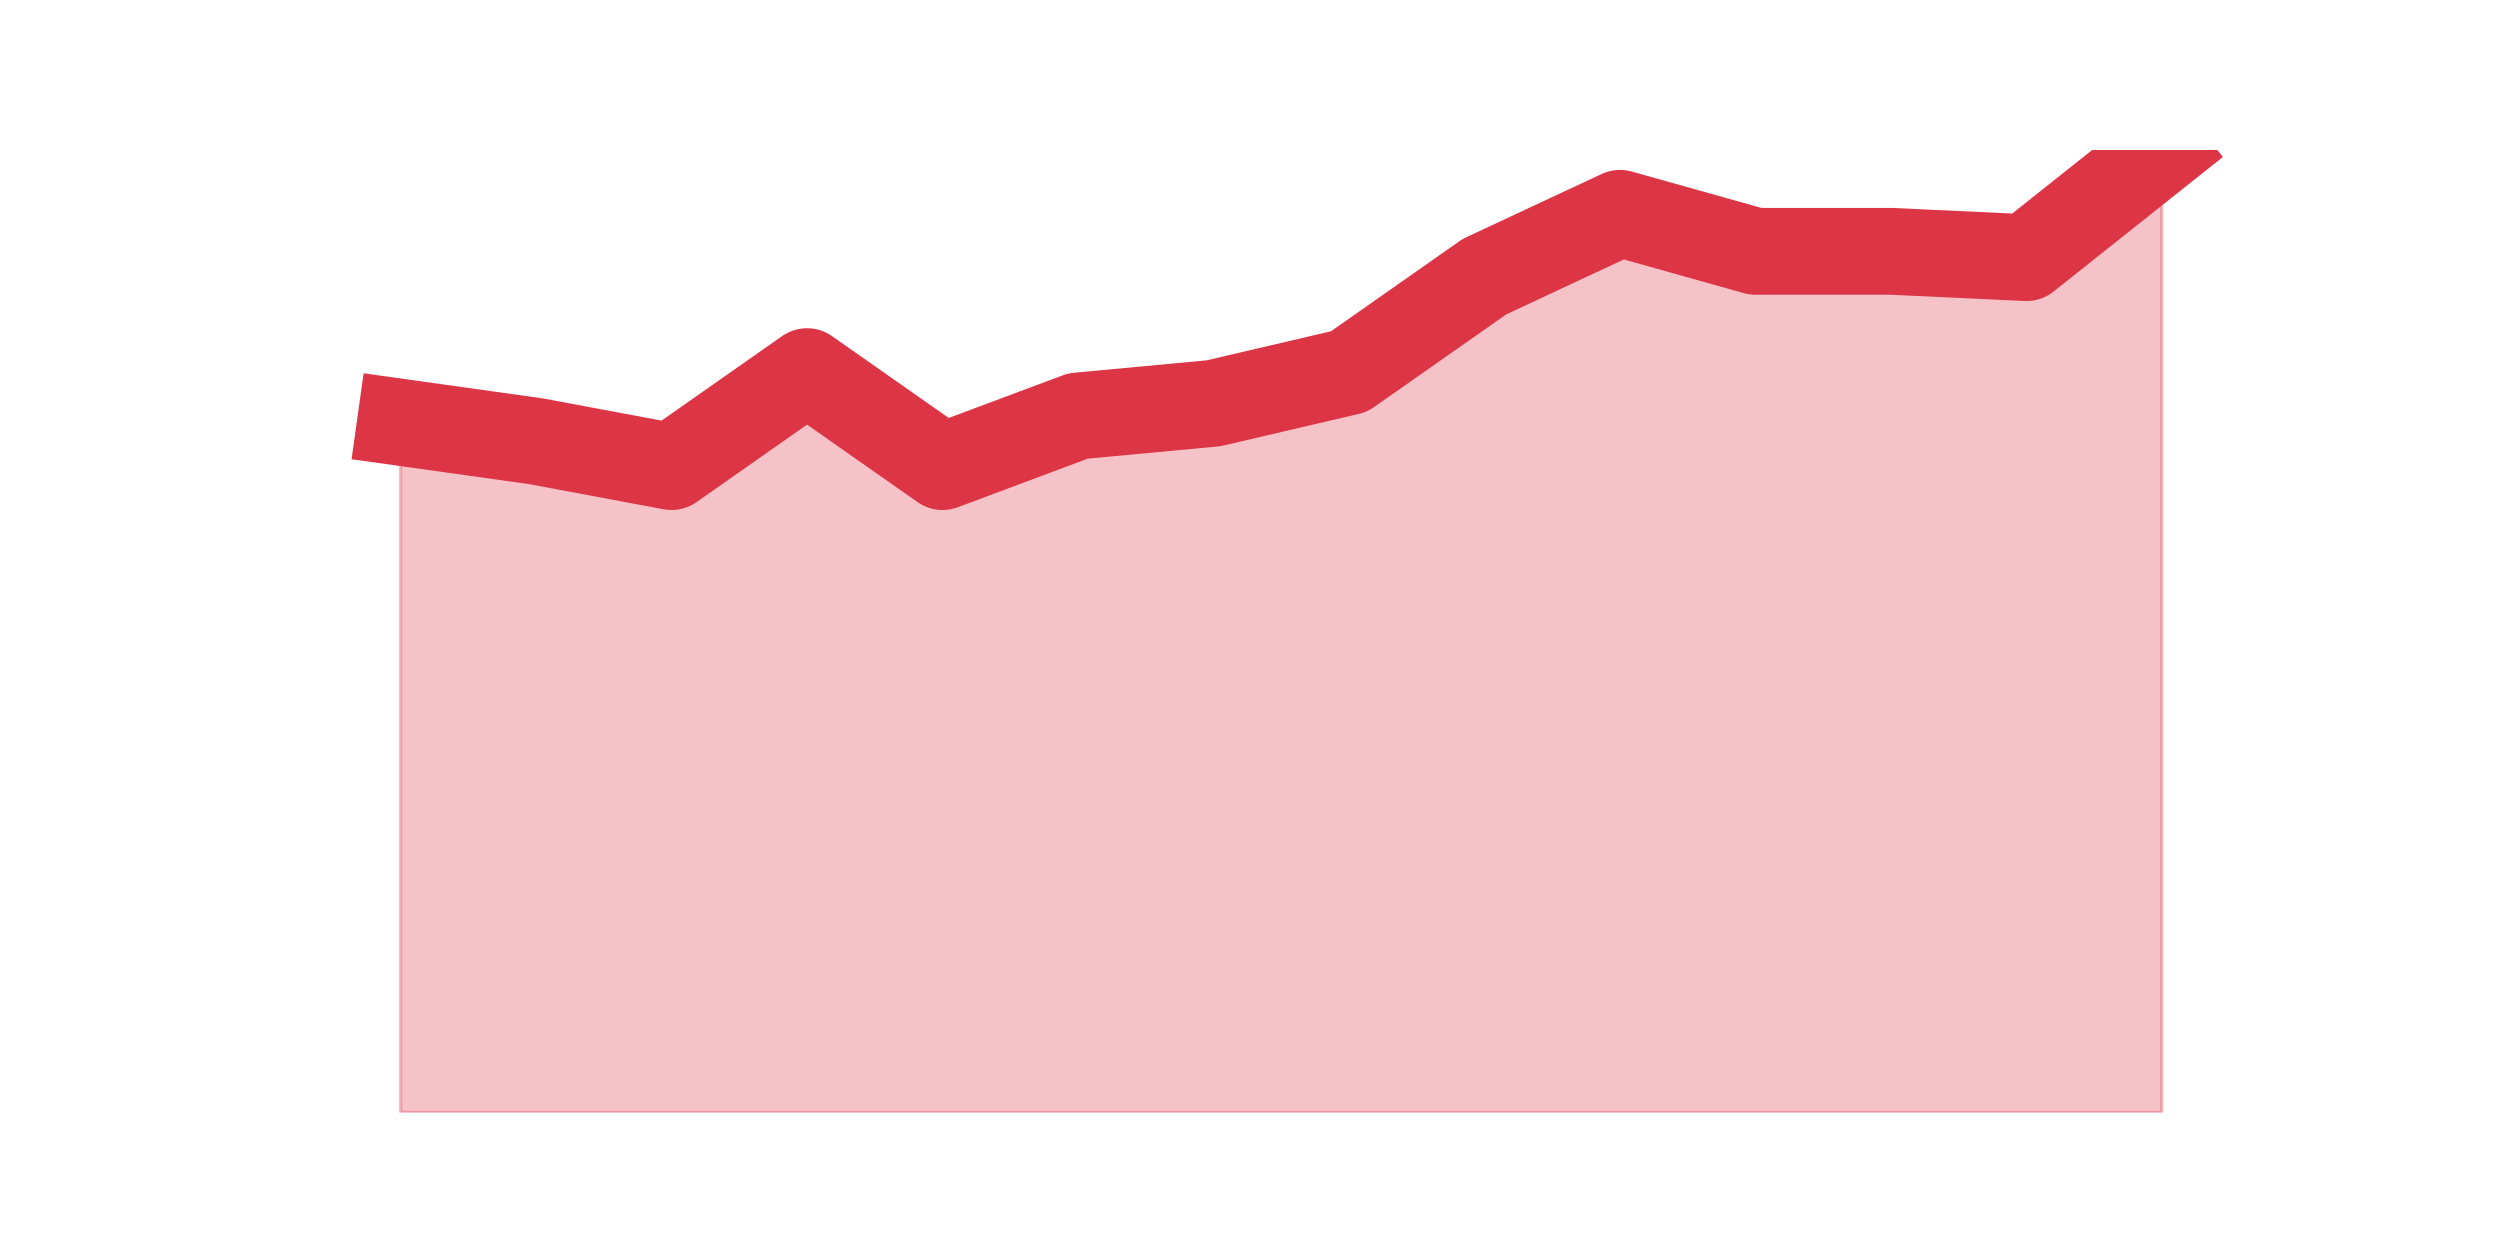
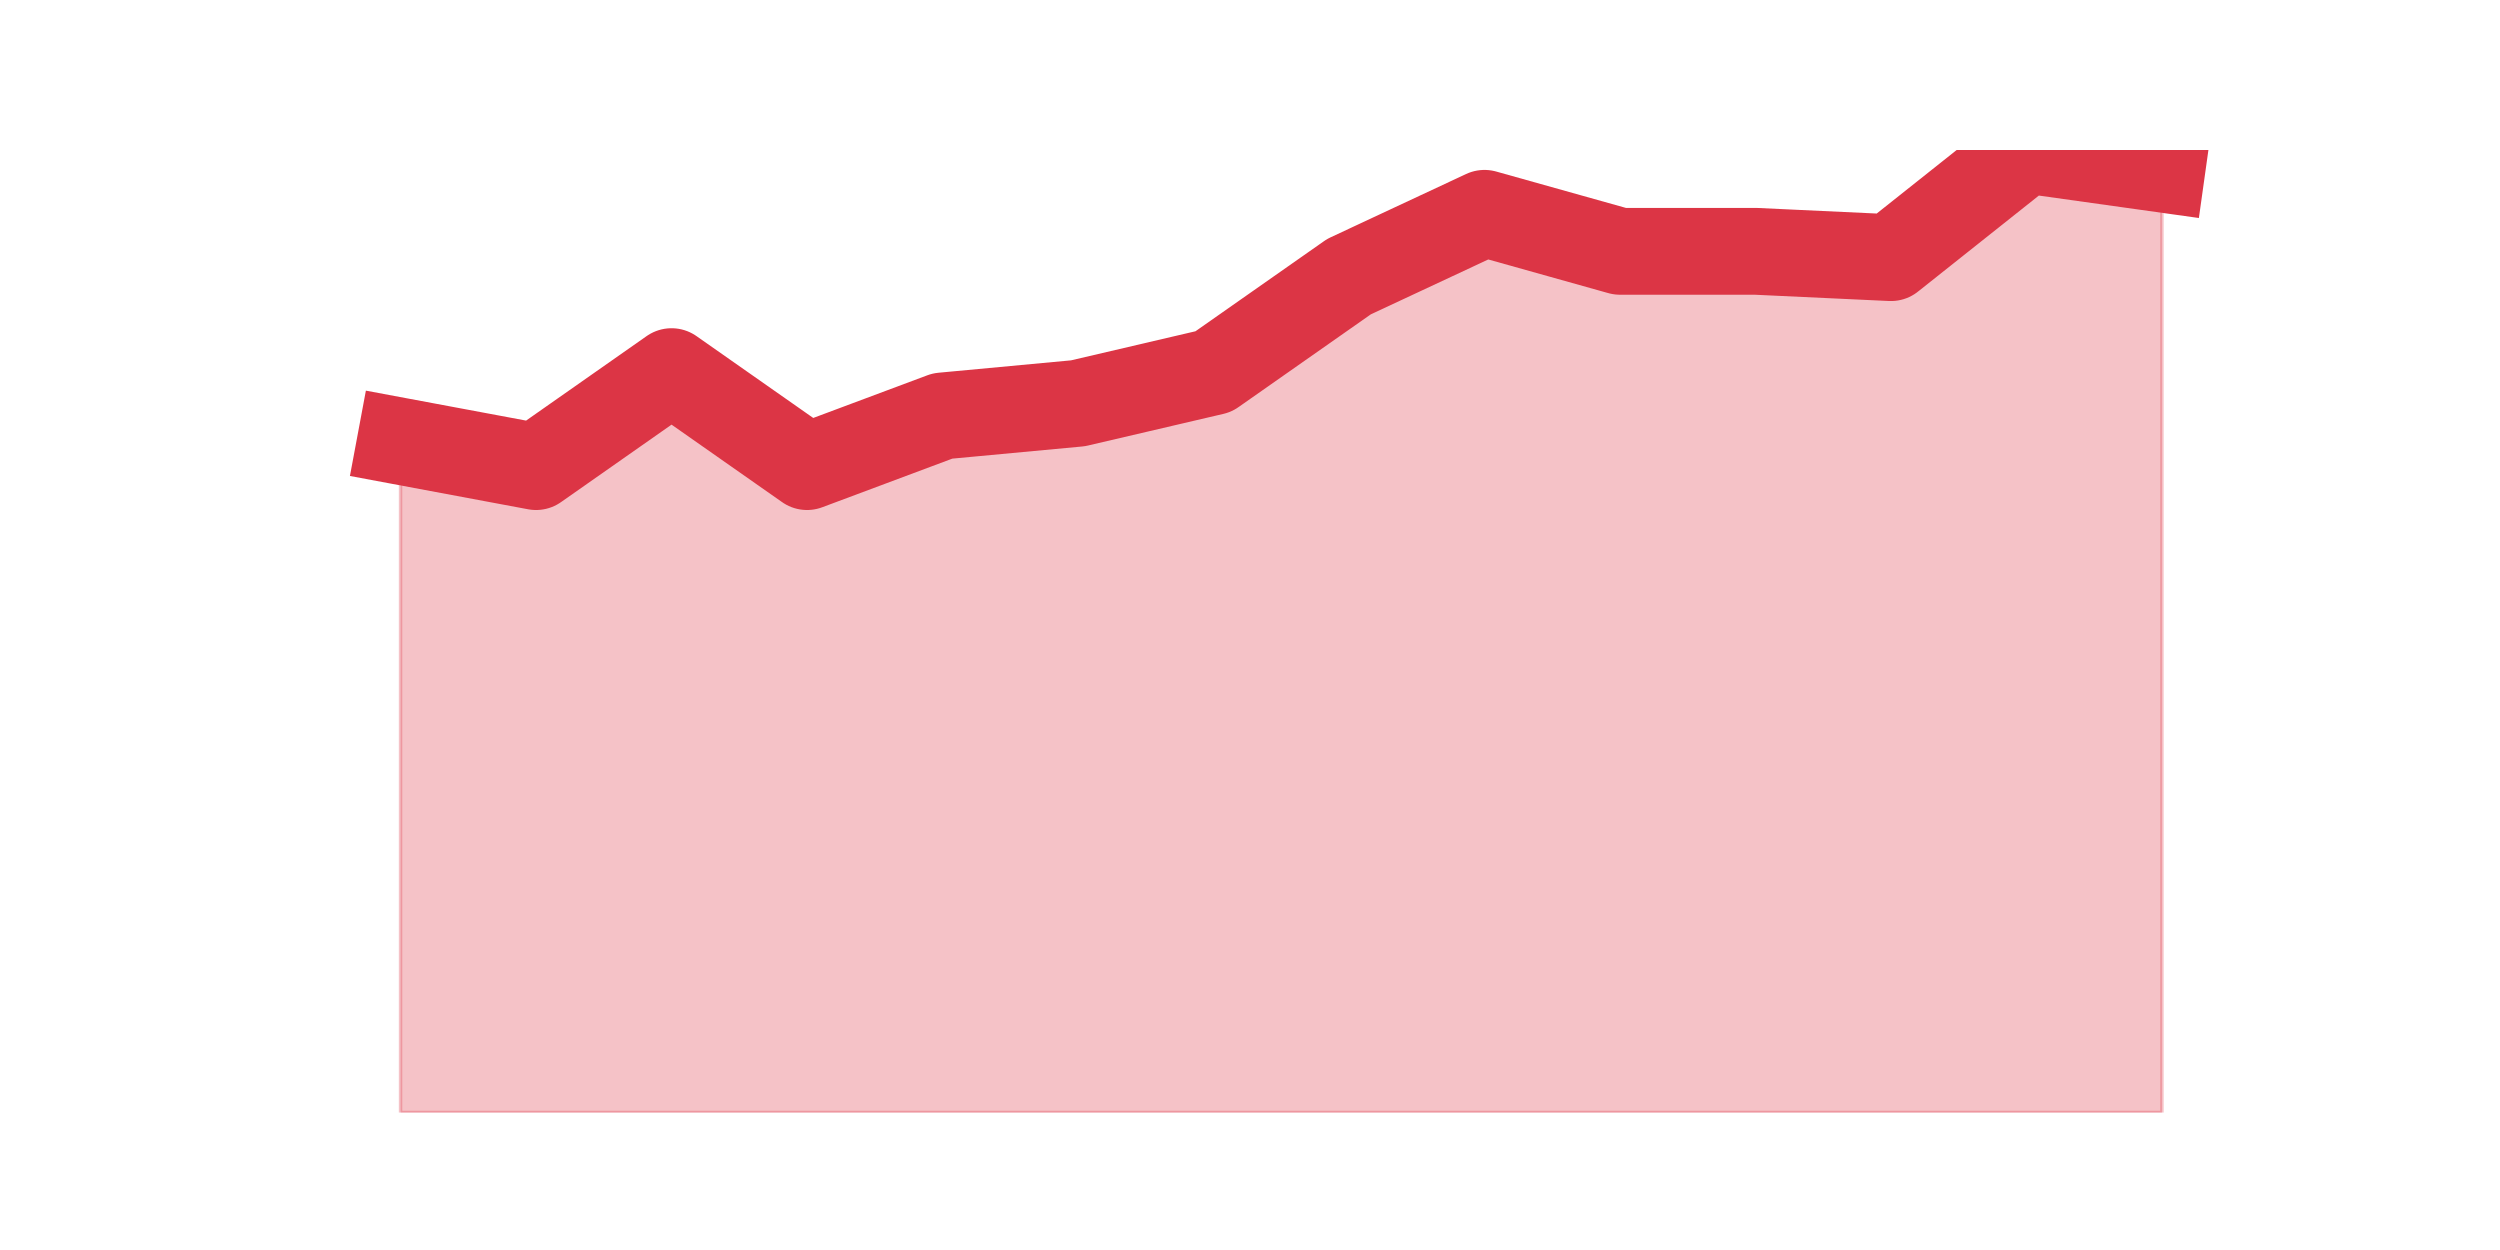
<svg xmlns="http://www.w3.org/2000/svg" xmlns:xlink="http://www.w3.org/1999/xlink" height="360pt" version="1.1" viewBox="0 0 720 360" width="720pt">
  <defs>
    <style type="text/css">*{stroke-linecap:butt;stroke-linejoin:round;}</style>
  </defs>
  <g id="figure_1">
    <g id="patch_1">
      <path d="M 0 360  L 720 360  L 720 0  L 0 0  z " style="fill:none;" />
    </g>
    <g id="axes_1">
      <g id="matplotlib.axis_1" />
      <g id="matplotlib.axis_2" />
      <g id="PolyCollection_1">
        <defs>
-           <path d="M 115.364 -238.382  L 115.364 -39.6  L 154.385 -39.6  L 193.406 -39.6  L 232.427 -39.6  L 271.448 -39.6  L 310.469 -39.6  L 349.49 -39.6  L 388.51 -39.6  L 427.531 -39.6  L 466.552 -39.6  L 505.573 -39.6  L 544.594 -39.6  L 583.615 -39.6  L 622.636 -39.6  L 622.636 -316.8  L 622.636 -316.8  L 583.615 -285.797  L 544.594 -287.621  L 505.573 -287.621  L 466.552 -298.563  L 427.531 -280.326  L 388.51 -252.971  L 349.49 -243.853  L 310.469 -240.205  L 271.448 -225.616  L 232.427 -252.971  L 193.406 -225.616  L 154.385 -232.911  L 115.364 -238.382  z " id="mbeaa19bfc8" style="stroke:#dc3545;stroke-opacity:0.3;" />
+           <path d="M 115.364 -232.911  L 115.364 -39.6  L 154.385 -39.6  L 193.406 -39.6  L 232.427 -39.6  L 271.448 -39.6  L 310.469 -39.6  L 349.49 -39.6  L 388.51 -39.6  L 427.531 -39.6  L 466.552 -39.6  L 505.573 -39.6  L 544.594 -39.6  L 583.615 -39.6  L 622.636 -39.6  L 622.636 -311.329  L 622.636 -311.329  L 583.615 -316.8  L 544.594 -285.797  L 505.573 -287.621  L 466.552 -287.621  L 427.531 -298.563  L 388.51 -280.326  L 349.49 -252.971  L 310.469 -243.853  L 271.448 -240.205  L 232.427 -225.616  L 193.406 -252.971  L 154.385 -225.616  L 115.364 -232.911  z " id="m665827a2f0" style="stroke:#dc3545;stroke-opacity:0.3;" />
        </defs>
-         <g clip-path="url(#pa5405484d2)">
-           <use style="fill:#dc3545;fill-opacity:0.3;stroke:#dc3545;stroke-opacity:0.3;" x="0" xlink:href="#mbeaa19bfc8" y="360" />
+         <g clip-path="url(#p1ab4c7944e)">
+           <use style="fill:#dc3545;fill-opacity:0.3;stroke:#dc3545;stroke-opacity:0.3;" x="0" xlink:href="#m665827a2f0" y="360" />
        </g>
      </g>
      <g id="line2d_1">
-         <path clip-path="url(#pa5405484d2)" d="M 115.364 121.618  L 154.385 127.089  L 193.406 134.384  L 232.427 107.029  L 271.448 134.384  L 310.469 119.795  L 349.49 116.147  L 388.51 107.029  L 427.531 79.674  L 466.552 61.437  L 505.573 72.379  L 544.594 72.379  L 583.615 74.203  L 622.636 43.2  " style="fill:none;stroke:#dc3545;stroke-linecap:square;stroke-width:25;" />
+         <path clip-path="url(#p1ab4c7944e)" d="M 115.364 127.089  L 154.385 134.384  L 193.406 107.029  L 232.427 134.384  L 271.448 119.795  L 310.469 116.147  L 349.49 107.029  L 388.51 79.674  L 427.531 61.437  L 466.552 72.379  L 505.573 72.379  L 544.594 74.203  L 583.615 43.2  L 622.636 48.671  " style="fill:none;stroke:#dc3545;stroke-linecap:square;stroke-width:25;" />
      </g>
    </g>
  </g>
  <defs>
-     <clipPath id="pa5405484d2">
+     <clipPath id="p1ab4c7944e">
      <rect height="277.2" width="558" x="90" y="43.2" />
    </clipPath>
  </defs>
</svg>
